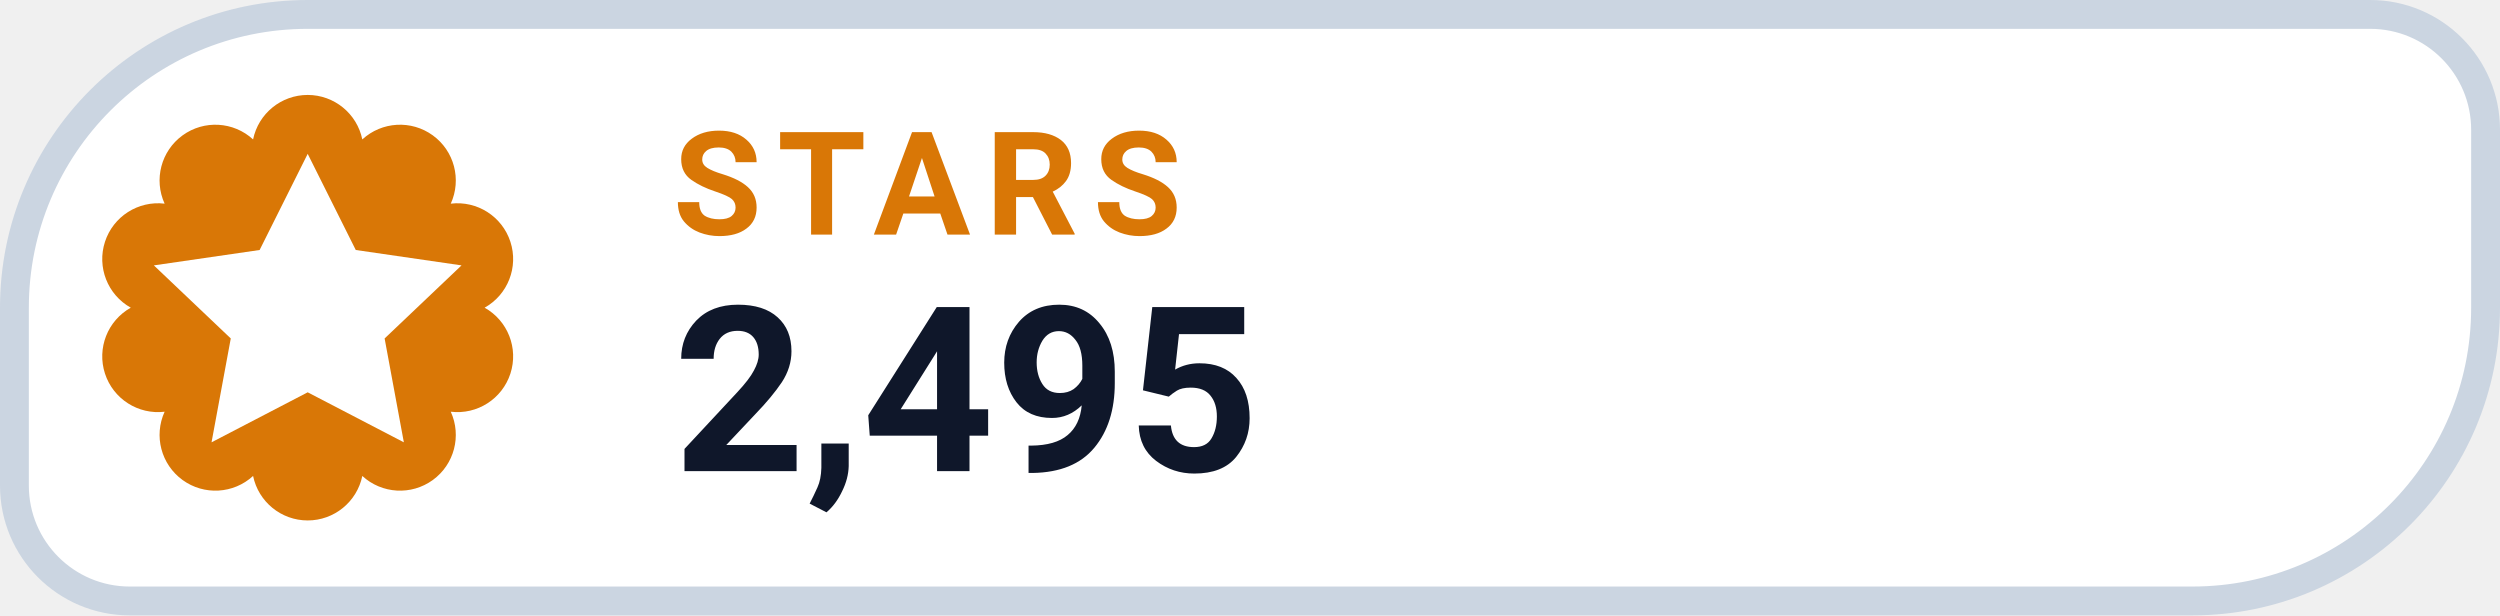
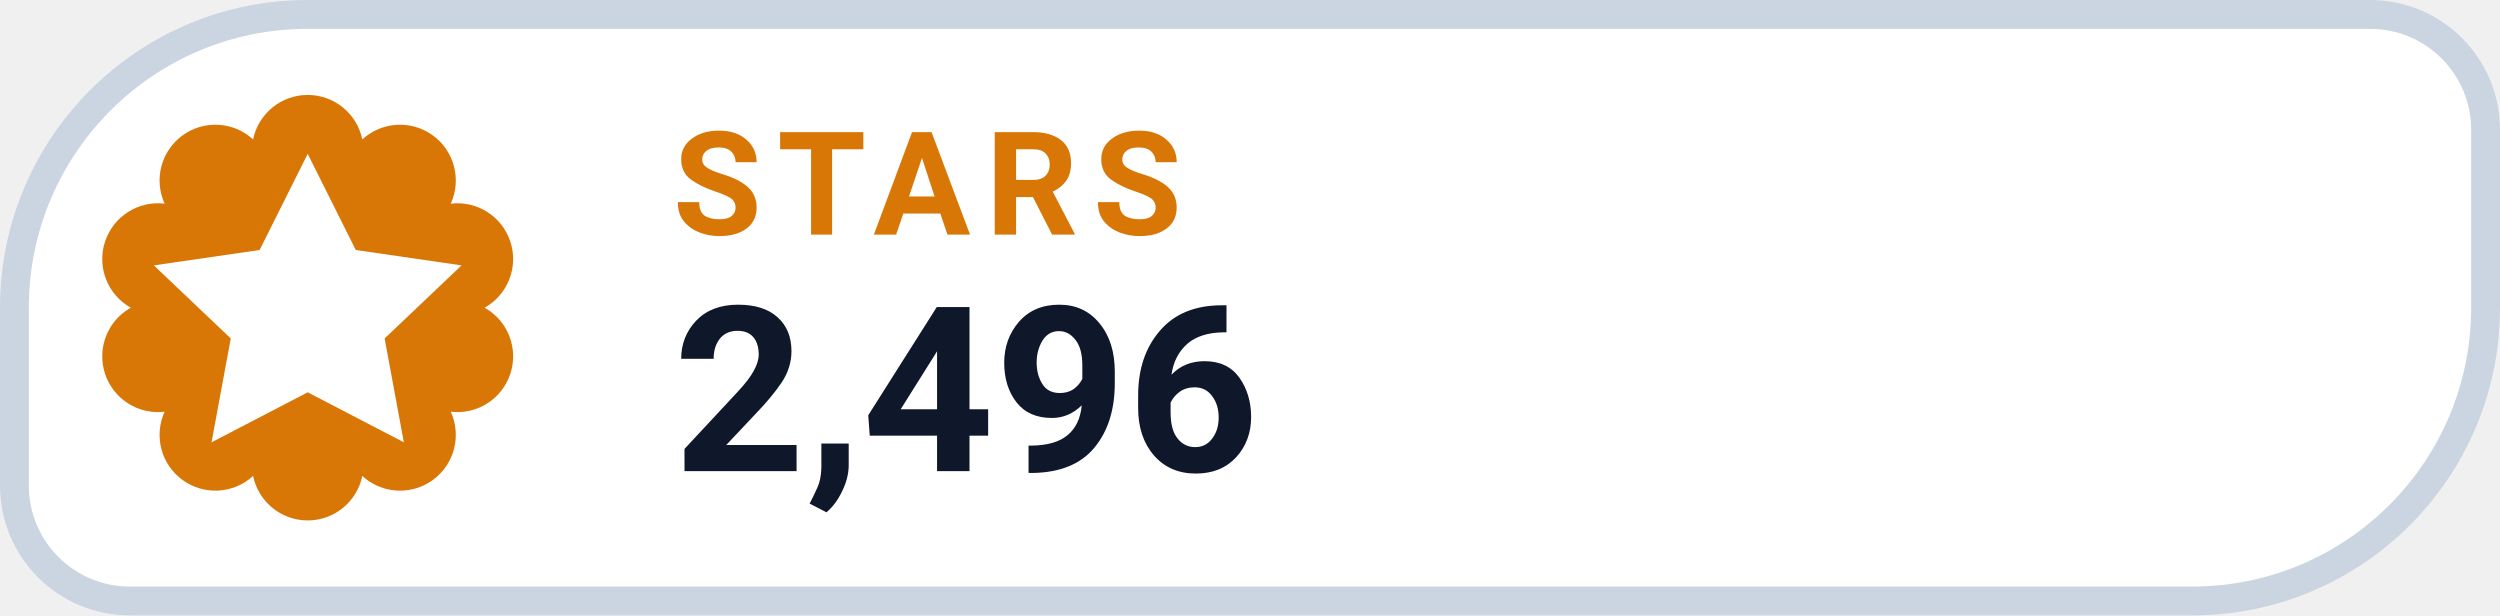
- <svg xmlns="http://www.w3.org/2000/svg" width="130" height="32" viewBox="0 0 130 32" role="img" aria-label="STARS 2,495">
+ <svg xmlns="http://www.w3.org/2000/svg" width="130" height="32" viewBox="0 0 130 32" role="img" aria-label="STARS 2,496">
  <path d="M 16.00 0.75 H 123.25 A 6.00 6.00 0 0 1 129.25 6.75 V 16.00 A 15.25 15.25 0 0 1 114.00 31.25 H 6.75 A 6.00 6.00 0 0 1 0.75 25.25 V 16.00 A 15.25 15.25 0 0 1 16.00 0.75 Z" fill="#FFFFFF" stroke="#CBD5E1" stroke-width="1.5" />
  <path d="M 13.16 7.25 A 2.90 2.90 0 0 1 18.84 7.25 A 2.90 2.90 0 0 1 23.44 10.59 A 2.90 2.90 0 0 1 25.20 16.00 A 2.90 2.90 0 0 1 23.44 21.41 A 2.90 2.90 0 0 1 18.84 24.75 A 2.90 2.90 0 0 1 13.16 24.75 A 2.90 2.90 0 0 1 8.56 21.41 A 2.90 2.90 0 0 1 6.80 16.00 A 2.90 2.90 0 0 1 8.56 10.59 A 2.90 2.90 0 0 1 13.16 7.25 Z" fill="#D97706" />
  <g transform="translate(16 16)" style="color:#FFFFFF;">
    <path d="M0 -8 l2.5 5 5.5 .8 -4 3.8 1 5.4 -5 -2.6 -5 2.6 1 -5.4 -4 -3.8 5.5 -.8 Z" fill="currentColor" />
  </g>
  <text x="35" y="12.2" fill="#D97706" font-family="-apple-system,BlinkMacSystemFont,'Segoe UI',Roboto,Helvetica,Arial,sans-serif" font-size="7.5" font-weight="700" letter-spacing=".8">STARS</text>
-   <text x="35" y="24.5" fill="#0F172A" font-family="-apple-system,BlinkMacSystemFont,'Segoe UI',Roboto,Helvetica,Arial,sans-serif" font-size="12" font-weight="750">2,495</text>
+   <text x="35" y="24.5" fill="#0F172A" font-family="-apple-system,BlinkMacSystemFont,'Segoe UI',Roboto,Helvetica,Arial,sans-serif" font-size="12" font-weight="750">2,496</text>
</svg>
